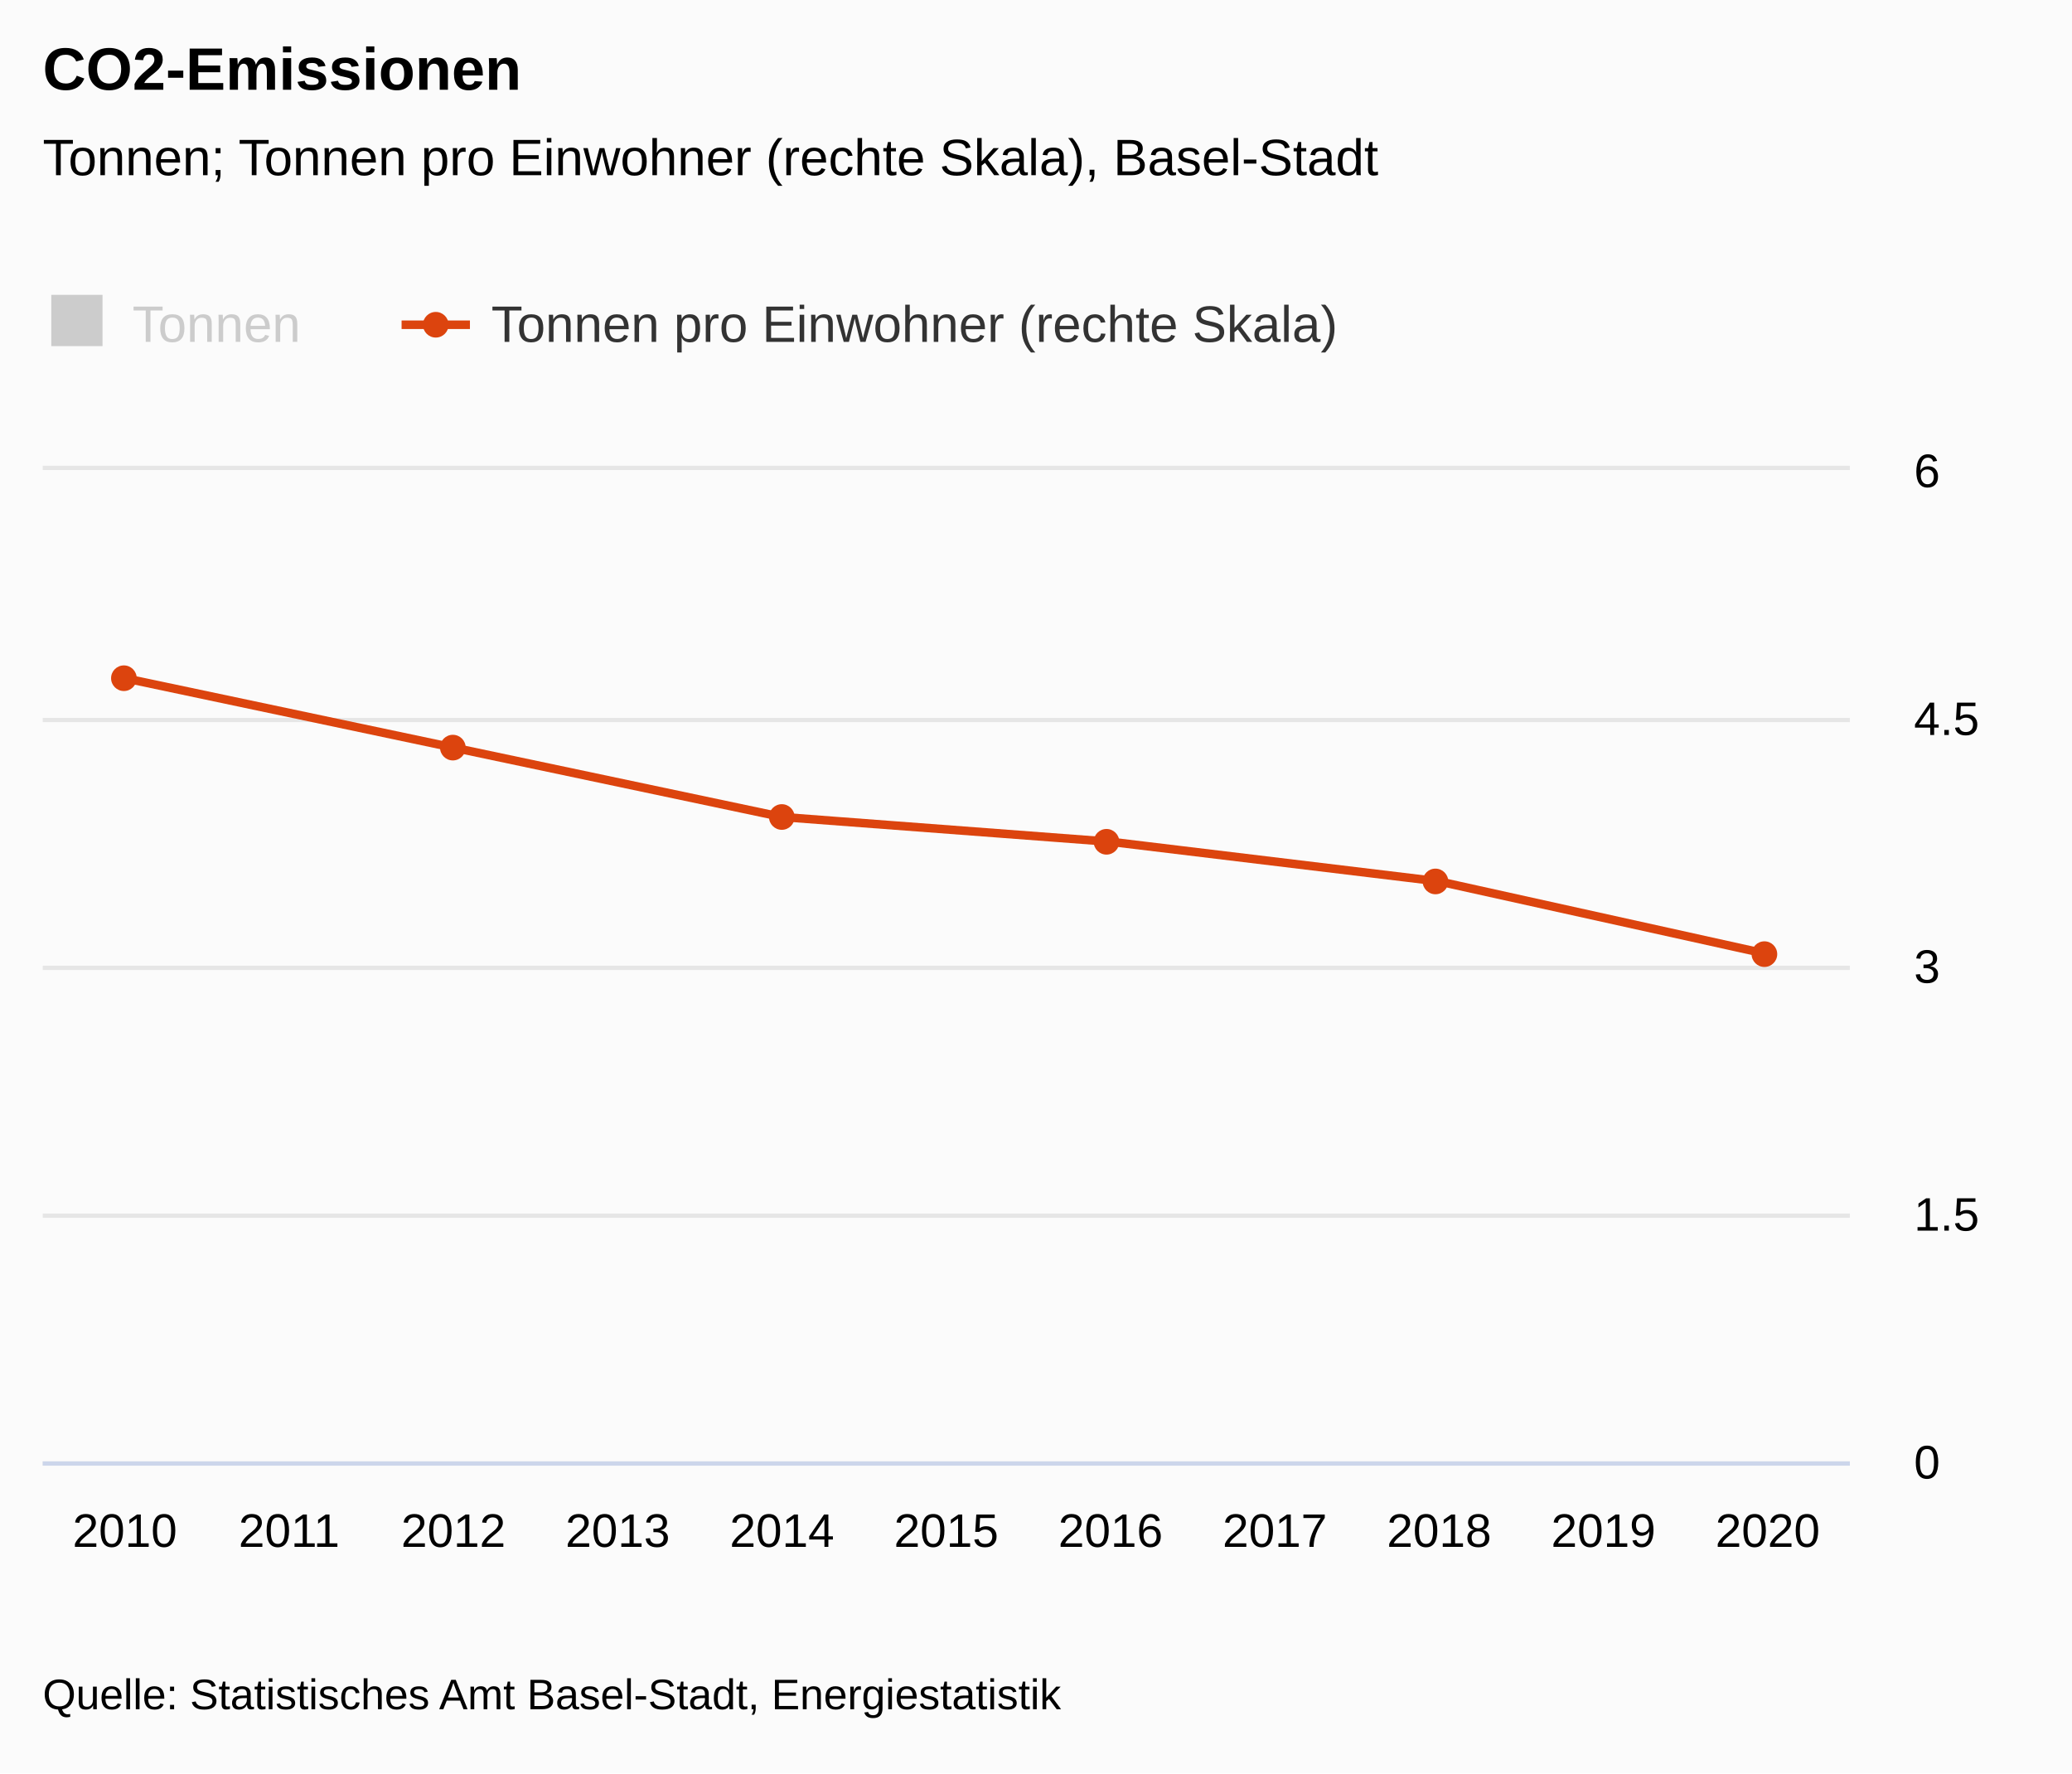
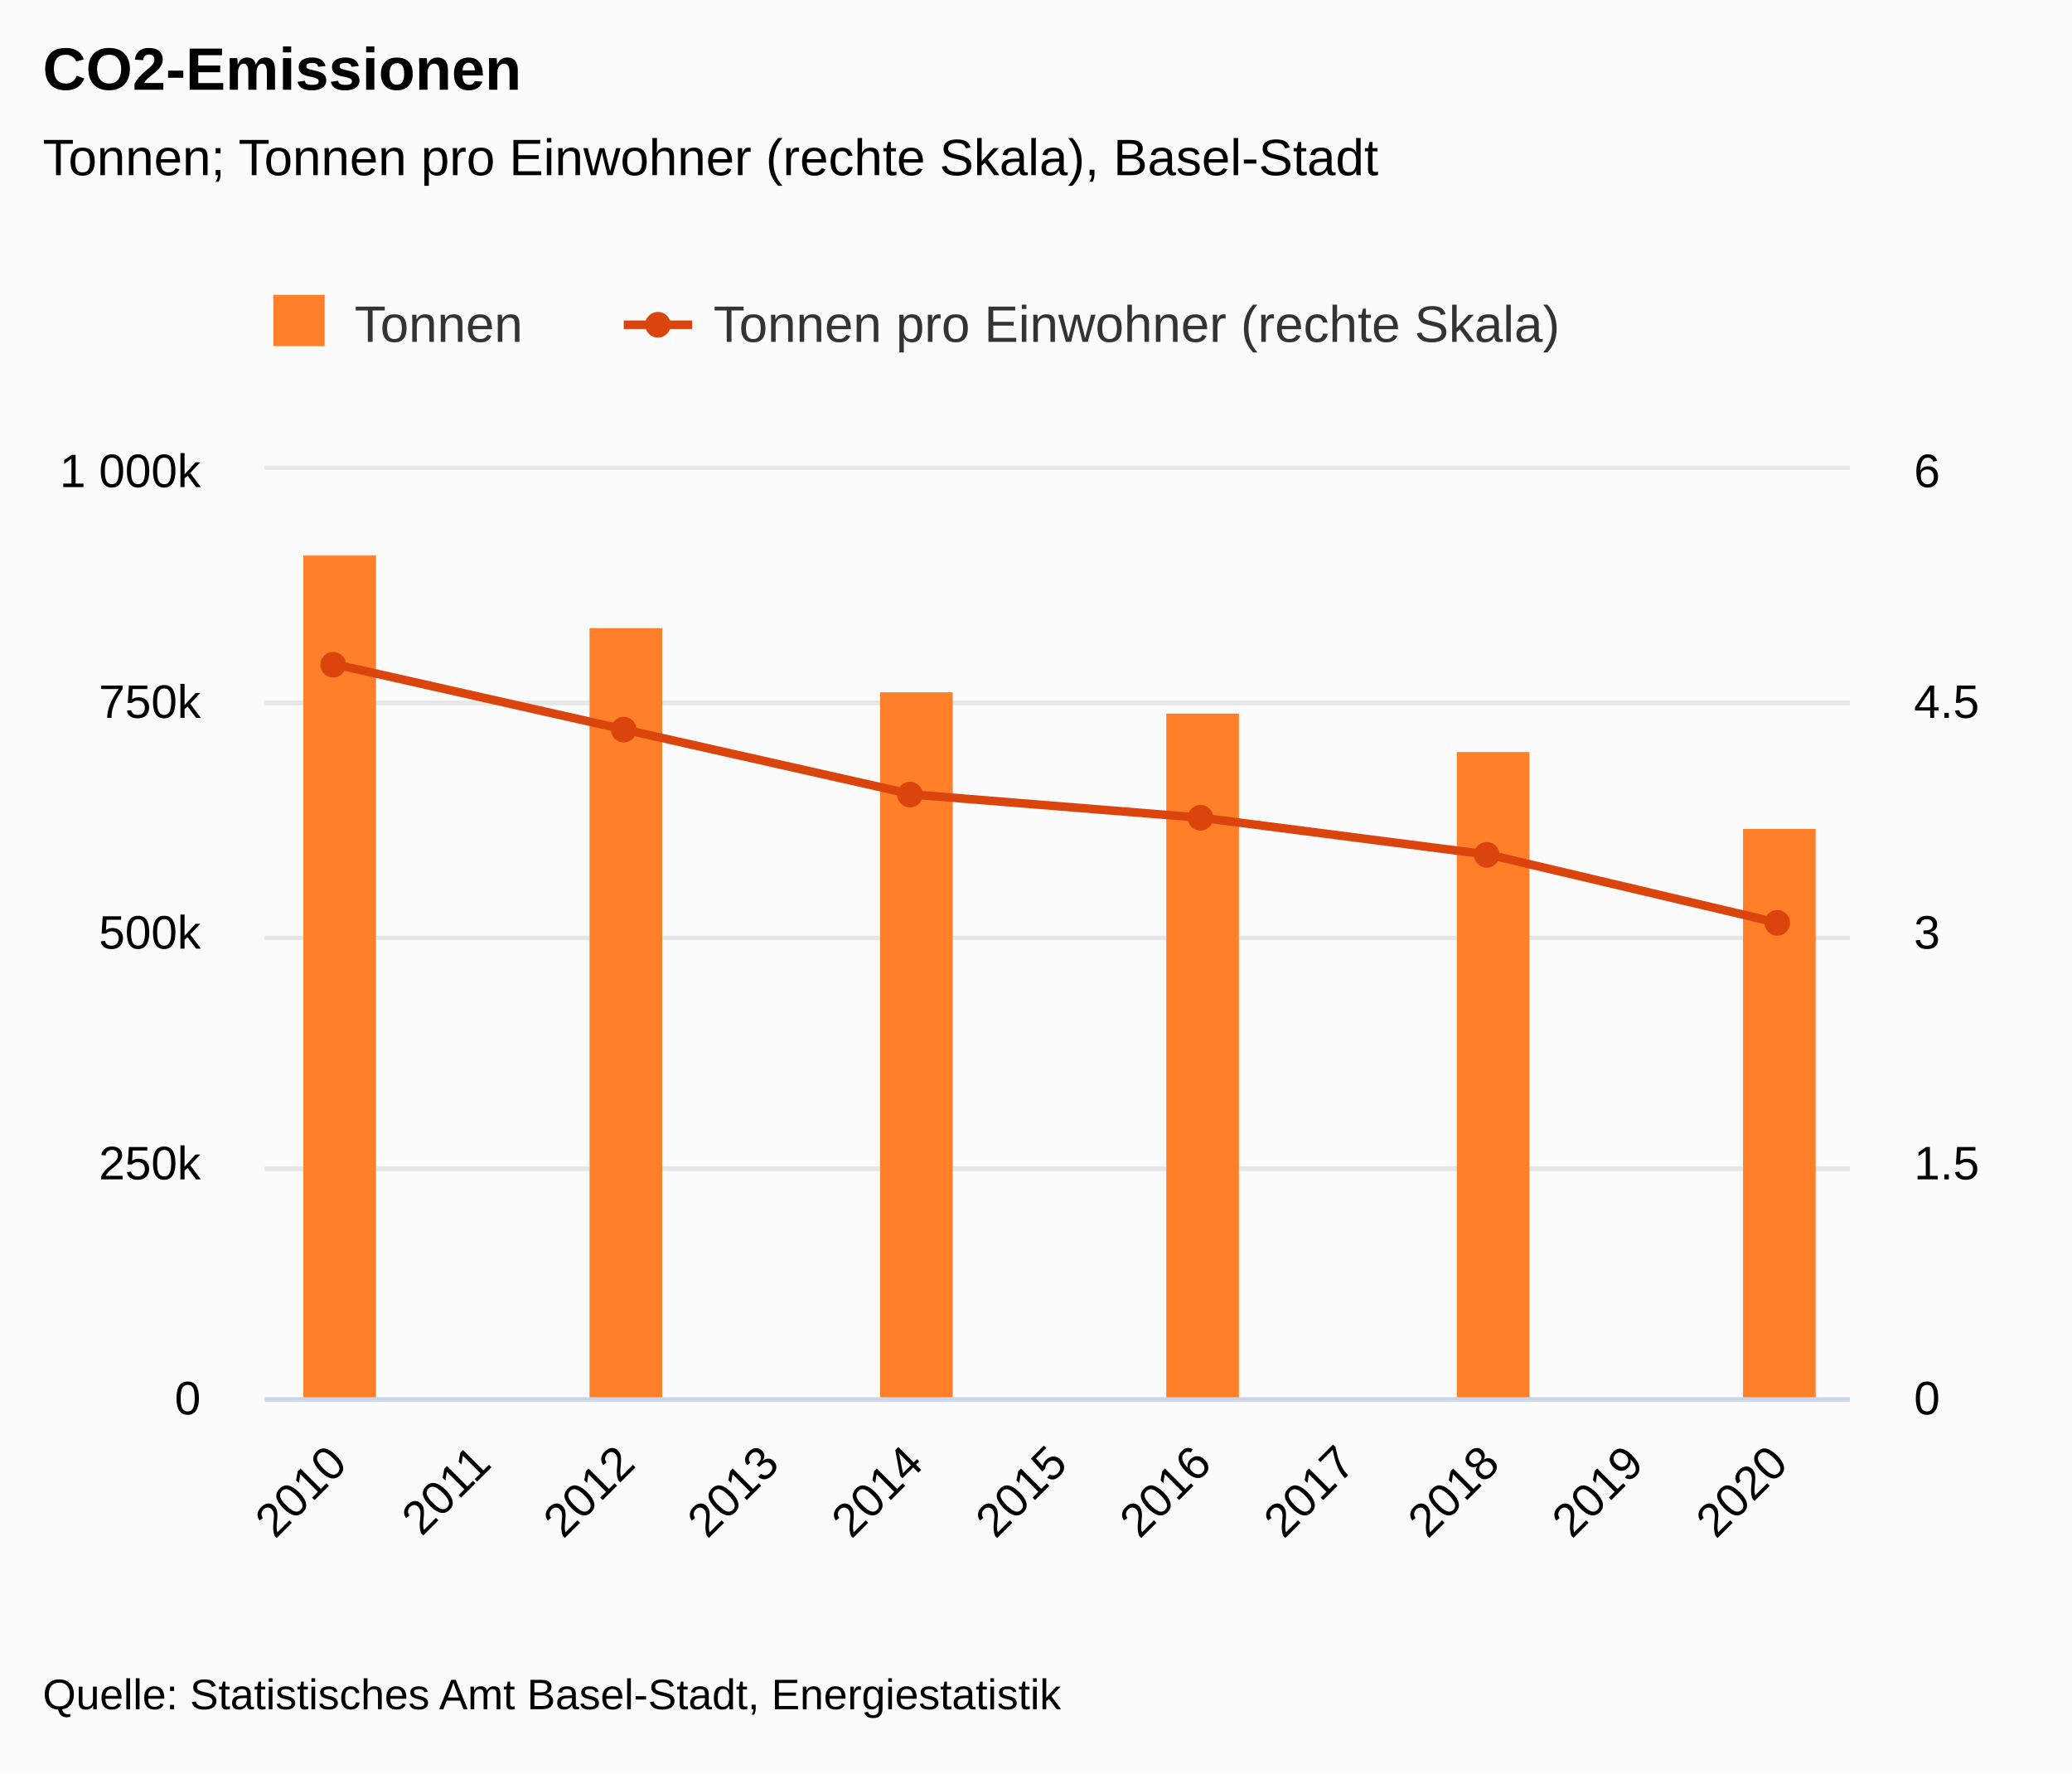
<svg xmlns="http://www.w3.org/2000/svg" version="1.1" class="highcharts-root" style="font-family:&quot;Lucida Grande&quot;, &quot;Lucida Sans Unicode&quot;, Arial, Helvetica, sans-serif;font-size:12px;" viewBox="0 0 485 415">
  <defs>
-     <clipPath id="highcharts-ox3h650-21-">
-       <rect x="0" y="0" width="423" height="232" fill="none" />
+     <clipPath id="highcharts-z5jk5xu-21-">
+       <rect x="0" y="0" width="371" height="217" fill="none" />
    </clipPath>
-     <clipPath id="highcharts-ox3h650-28-">
-       <rect x="0" y="0" width="423" height="232" fill="none" />
+     <clipPath id="highcharts-z5jk5xu-28-">
+       <rect x="0" y="0" width="371" height="217" fill="none" />
    </clipPath>
-     <clipPath id="highcharts-ox3h650-35-">
-       <rect x="0" y="0" width="423" height="232" fill="none" />
+     <clipPath id="highcharts-z5jk5xu-35-">
+       <rect x="0" y="0" width="371" height="217" fill="none" />
    </clipPath>
-     <clipPath id="highcharts-ox3h650-36-">
-       <rect x="10" y="110" width="423" height="232" fill="none" />
+     <clipPath id="highcharts-z5jk5xu-36-">
+       <rect x="62" y="110" width="371" height="217" fill="none" />
    </clipPath>
  </defs>
  <rect fill="#fbfbfb" class="highcharts-background" x="0" y="0" width="485" height="415" rx="0" ry="0" />
-   <rect fill="none" class="highcharts-plot-background" x="10" y="110" width="423" height="232" />
+   <rect fill="none" class="highcharts-plot-background" x="62" y="110" width="371" height="217" />
  <g class="highcharts-label" transform="translate(10,449)">
    <text x="0" data-z-index="1" style="cursor:pointer;" y="0">
      <tspan>&gt; Indikator-Details</tspan>
    </text>
  </g>
  <g class="highcharts-label" transform="translate(10,449)">
    <text x="0" data-z-index="1" style="cursor:pointer;" y="0">
      <tspan>&gt; Indikator-Details</tspan>
    </text>
  </g>
  <g class="highcharts-pane-group" data-z-index="0" />
+   <g class="highcharts-plot-lines-0" data-z-index="0">
+     <path fill="none" class="highcharts-plot-line " />
+     <path fill="none" class="highcharts-plot-line " />
+     <path fill="none" class="highcharts-plot-line " />
+     <path fill="none" class="highcharts-plot-line " />
+     <path fill="none" class="highcharts-plot-line " />
+     <path fill="none" class="highcharts-plot-line " />
+     <path fill="none" class="highcharts-plot-line " />
+     <path fill="none" class="highcharts-plot-line " />
+     <path fill="none" class="highcharts-plot-line " />
+     <path fill="none" class="highcharts-plot-line " />
+     <path fill="none" class="highcharts-plot-line " />
+   </g>
+   <g class="highcharts-plot-lines-0" data-z-index="0">
+     <path fill="none" class="highcharts-plot-line " />
+     <path fill="none" class="highcharts-plot-line " />
+     <path fill="none" class="highcharts-plot-line " />
+     <path fill="none" class="highcharts-plot-line " />
+     <path fill="none" class="highcharts-plot-line " />
+     <path fill="none" class="highcharts-plot-line " />
+     <path fill="none" class="highcharts-plot-line " />
+     <path fill="none" class="highcharts-plot-line " />
+     <path fill="none" class="highcharts-plot-line " />
+     <path fill="none" class="highcharts-plot-line " />
+     <path fill="none" class="highcharts-plot-line " />
+   </g>
  <g class="highcharts-grid highcharts-xaxis-grid" data-z-index="1">
-     <path fill="none" data-z-index="1" class="highcharts-grid-line" d="M 47.5 110 L 47.5 342" opacity="1" />
-     <path fill="none" data-z-index="1" class="highcharts-grid-line" d="M 86.5 110 L 86.5 342" opacity="1" />
-     <path fill="none" data-z-index="1" class="highcharts-grid-line" d="M 124.5 110 L 124.5 342" opacity="1" />
-     <path fill="none" data-z-index="1" class="highcharts-grid-line" d="M 163.5 110 L 163.5 342" opacity="1" />
-     <path fill="none" data-z-index="1" class="highcharts-grid-line" d="M 201.5 110 L 201.5 342" opacity="1" />
-     <path fill="none" data-z-index="1" class="highcharts-grid-line" d="M 240.5 110 L 240.5 342" opacity="1" />
-     <path fill="none" data-z-index="1" class="highcharts-grid-line" d="M 278.5 110 L 278.5 342" opacity="1" />
-     <path fill="none" data-z-index="1" class="highcharts-grid-line" d="M 317.5 110 L 317.5 342" opacity="1" />
-     <path fill="none" data-z-index="1" class="highcharts-grid-line" d="M 355.5 110 L 355.5 342" opacity="1" />
-     <path fill="none" data-z-index="1" class="highcharts-grid-line" d="M 394.5 110 L 394.5 342" opacity="1" />
-     <path fill="none" data-z-index="1" class="highcharts-grid-line" d="M 432.5 110 L 432.5 342" opacity="1" />
+     <path fill="none" data-z-index="1" class="highcharts-grid-line" d="M 95.5 110 L 95.5 327" opacity="1" />
+     <path fill="none" data-z-index="1" class="highcharts-grid-line" d="M 128.5 110 L 128.5 327" opacity="1" />
+     <path fill="none" data-z-index="1" class="highcharts-grid-line" d="M 162.5 110 L 162.5 327" opacity="1" />
+     <path fill="none" data-z-index="1" class="highcharts-grid-line" d="M 196.5 110 L 196.5 327" opacity="1" />
+     <path fill="none" data-z-index="1" class="highcharts-grid-line" d="M 230.5 110 L 230.5 327" opacity="1" />
+     <path fill="none" data-z-index="1" class="highcharts-grid-line" d="M 263.5 110 L 263.5 327" opacity="1" />
+     <path fill="none" data-z-index="1" class="highcharts-grid-line" d="M 297.5 110 L 297.5 327" opacity="1" />
+     <path fill="none" data-z-index="1" class="highcharts-grid-line" d="M 331.5 110 L 331.5 327" opacity="1" />
+     <path fill="none" data-z-index="1" class="highcharts-grid-line" d="M 365.5 110 L 365.5 327" opacity="1" />
+     <path fill="none" data-z-index="1" class="highcharts-grid-line" d="M 398.5 110 L 398.5 327" opacity="1" />
+     <path fill="none" data-z-index="1" class="highcharts-grid-line" d="M 432.5 110 L 432.5 327" opacity="1" />
  </g>
-   <g class="highcharts-grid highcharts-yaxis-grid" data-z-index="1" />
  <g class="highcharts-grid highcharts-yaxis-grid" data-z-index="1">
-     <path fill="none" stroke="#e6e6e6" stroke-width="1" data-z-index="1" class="highcharts-grid-line" d="M 10 342.5 L 433 342.5" opacity="1" />
-     <path fill="none" stroke="#e6e6e6" stroke-width="1" data-z-index="1" class="highcharts-grid-line" d="M 10 284.5 L 433 284.5" opacity="1" />
-     <path fill="none" stroke="#e6e6e6" stroke-width="1" data-z-index="1" class="highcharts-grid-line" d="M 10 226.5 L 433 226.5" opacity="1" />
-     <path fill="none" stroke="#e6e6e6" stroke-width="1" data-z-index="1" class="highcharts-grid-line" d="M 10 168.5 L 433 168.5" opacity="1" />
-     <path fill="none" stroke="#e6e6e6" stroke-width="1" data-z-index="1" class="highcharts-grid-line" d="M 10 109.5 L 433 109.5" opacity="1" />
+     <path fill="none" stroke="#e6e6e6" stroke-width="1" data-z-index="1" class="highcharts-grid-line" d="M 62 327.5 L 433 327.5" opacity="1" />
+     <path fill="none" stroke="#e6e6e6" stroke-width="1" data-z-index="1" class="highcharts-grid-line" d="M 62 273.5 L 433 273.5" opacity="1" />
+     <path fill="none" stroke="#e6e6e6" stroke-width="1" data-z-index="1" class="highcharts-grid-line" d="M 62 219.5 L 433 219.5" opacity="1" />
+     <path fill="none" stroke="#e6e6e6" stroke-width="1" data-z-index="1" class="highcharts-grid-line" d="M 62 164.5 L 433 164.5" opacity="1" />
+     <path fill="none" stroke="#e6e6e6" stroke-width="1" data-z-index="1" class="highcharts-grid-line" d="M 62 109.5 L 433 109.5" opacity="1" />
  </g>
-   <rect fill="none" class="highcharts-plot-border" data-z-index="1" x="10" y="110" width="423" height="232" />
+   <g class="highcharts-grid highcharts-yaxis-grid" data-z-index="1">
+     <path fill="none" stroke="#e6e6e6" stroke-width="1" data-z-index="1" class="highcharts-grid-line" d="M 62 327.5 L 433 327.5" opacity="1" />
+     <path fill="none" stroke="#e6e6e6" stroke-width="1" data-z-index="1" class="highcharts-grid-line" d="M 62 273.5 L 433 273.5" opacity="1" />
+     <path fill="none" stroke="#e6e6e6" stroke-width="1" data-z-index="1" class="highcharts-grid-line" d="M 62 219.5 L 433 219.5" opacity="1" />
+     <path fill="none" stroke="#e6e6e6" stroke-width="1" data-z-index="1" class="highcharts-grid-line" d="M 62 164.5 L 433 164.5" opacity="1" />
+     <path fill="none" stroke="#e6e6e6" stroke-width="1" data-z-index="1" class="highcharts-grid-line" d="M 62 109.5 L 433 109.5" opacity="1" />
+   </g>
+   <rect fill="none" class="highcharts-plot-border" data-z-index="1" x="62" y="110" width="371" height="217" />
  <g class="highcharts-axis highcharts-xaxis" data-z-index="2">
-     <path fill="none" class="highcharts-axis-line" stroke="#ccd6eb" stroke-width="1" data-z-index="7" d="M 10 342.5 L 433 342.5" />
+     <path fill="none" class="highcharts-axis-line" stroke="#ccd6eb" stroke-width="1" data-z-index="7" d="M 62 327.5 L 433 327.5" />
  </g>
  <g class="highcharts-axis highcharts-yaxis" data-z-index="2">
-     <path fill="none" class="highcharts-axis-line" data-z-index="7" d="M 10 110 L 10 342" />
+     <path fill="none" class="highcharts-axis-line" data-z-index="7" d="M 62 110 L 62 327" />
  </g>
  <g class="highcharts-axis highcharts-yaxis" data-z-index="2">
-     <text x="475" data-z-index="7" text-anchor="middle" transform="translate(0,0) rotate(90 475 226)" class="highcharts-axis-title" style="color:#000000;font-size:0.917em;fill:#000000;" y="226" />
-     <path fill="none" class="highcharts-axis-line" data-z-index="7" d="M 433 110 L 433 342" />
+     <text x="475" data-z-index="7" text-anchor="middle" transform="translate(0,0) rotate(90 475 218.5)" class="highcharts-axis-title" style="color:#000000;font-size:0.917em;fill:#000000;" y="218.5" />
+     <path fill="none" class="highcharts-axis-line" data-z-index="7" d="M 433 110 L 433 327" />
  </g>
  <g class="highcharts-series-group" data-z-index="3">
-     <g class="highcharts-series highcharts-series-0 highcharts-column-series" visibility="hidden" data-z-index="0.1" opacity="1" transform="translate(10,110) scale(1 1)" clip-path="url(#highcharts-ox3h650-28-)" />
-     <g class="highcharts-markers highcharts-series-0 highcharts-column-series" visibility="hidden" data-z-index="0.1" opacity="1" transform="translate(10,110) scale(1 1)" clip-path="none" />
-     <g class="highcharts-series highcharts-series-1 highcharts-line-series" data-z-index="0.1" opacity="1" transform="translate(10,110) scale(1 1)" clip-path="url(#highcharts-ox3h650-35-)">
-       <path fill="none" d="M 19.227 48.72 L 96.136 64.96 L 173.045 81.2 L 249.955 87 L 326.864 96.28 L 403.773 113.293" class="highcharts-graph" data-z-index="1" stroke="#DC440E" stroke-width="2" stroke-linejoin="round" stroke-linecap="round" />
+     <g class="highcharts-series highcharts-series-0 highcharts-column-series" data-z-index="0.1" opacity="1" transform="translate(62,110) scale(1 1)" clip-path="url(#highcharts-z5jk5xu-28-)">
+       <rect x="9" y="20" width="17" height="198" fill="#FF8028" opacity="1" class="highcharts-point" />
+       <rect x="76" y="37" width="17" height="181" fill="#FF8028" opacity="1" class="highcharts-point" />
+       <rect x="144" y="52" width="17" height="166" fill="#FF8028" opacity="1" class="highcharts-point" />
+       <rect x="211" y="57" width="17" height="161" fill="#FF8028" opacity="1" class="highcharts-point" />
+       <rect x="279" y="66" width="17" height="152" fill="#FF8028" opacity="1" class="highcharts-point" />
+       <rect x="346" y="84" width="17" height="134" fill="#FF8028" opacity="1" class="highcharts-point" />
    </g>
-     <g class="highcharts-markers highcharts-series-1 highcharts-line-series" data-z-index="0.1" opacity="1" transform="translate(10,110) scale(1 1)" clip-path="none">
-       <path fill="#DC440E" d="M 19 51.72 A 3 3 0 1 1 19.003 51.72 Z" opacity="1" class="highcharts-point" />
-       <path fill="#DC440E" d="M 96 67.96 A 3 3 0 1 1 96.003 67.96 Z" opacity="1" class="highcharts-point" />
-       <path fill="#DC440E" d="M 173 84.2 A 3 3 0 1 1 173.003 84.2 Z" opacity="1" class="highcharts-point" />
-       <path fill="#DC440E" d="M 249 90 A 3 3 0 1 1 249.003 90 Z" opacity="1" class="highcharts-point" />
-       <path fill="#DC440E" d="M 326 99.28 A 3 3 0 1 1 326.003 99.28 Z" opacity="1" class="highcharts-point" />
-       <path fill="#DC440E" d="M 403 116.293 A 3 3 0 1 1 403.003 116.293 Z" opacity="1" class="highcharts-point" />
+     <g class="highcharts-markers highcharts-series-0 highcharts-column-series" data-z-index="0.1" opacity="1" transform="translate(62,110) scale(1 1)" clip-path="none" />
+     <g class="highcharts-series highcharts-series-1 highcharts-line-series" data-z-index="0.1" opacity="1" transform="translate(62,110) scale(1 1)" clip-path="url(#highcharts-z5jk5xu-35-)">
+       <path fill="none" d="M 16.864 45.57 L 84.318 60.76 L 151.773 75.95 L 219.227 81.375 L 286.682 90.055 L 354.136 105.968" class="highcharts-graph" data-z-index="1" stroke="#DC440E" stroke-width="2" stroke-linejoin="round" stroke-linecap="round" />
+     </g>
+     <g class="highcharts-markers highcharts-series-1 highcharts-line-series" data-z-index="0.1" opacity="1" transform="translate(62,110) scale(1 1)" clip-path="none">
+       <path fill="#DC440E" d="M 16 48.57 A 3 3 0 1 1 16.003 48.57 Z" opacity="1" class="highcharts-point" />
+       <path fill="#DC440E" d="M 84 63.76 A 3 3 0 1 1 84.003 63.76 Z" opacity="1" class="highcharts-point" />
+       <path fill="#DC440E" d="M 151 78.95 A 3 3 0 1 1 151.003 78.95 Z" opacity="1" class="highcharts-point" />
+       <path fill="#DC440E" d="M 219 84.375 A 3 3 0 1 1 219.003 84.375 Z" opacity="1" class="highcharts-point" />
+       <path fill="#DC440E" d="M 286 93.055 A 3 3 0 1 1 286.003 93.055 Z" opacity="1" class="highcharts-point" />
+       <path fill="#DC440E" d="M 354 108.968 A 3 3 0 1 1 354.003 108.968 Z" opacity="1" class="highcharts-point" />
    </g>
  </g>
  <text x="10" text-anchor="start" class="highcharts-title" data-z-index="4" style="color:#000000;font-size:1.167em;font-weight:bold;fill:#000000;" y="21">
    <tspan>CO2-Emissionen</tspan>
  </text>
  <text x="10" text-anchor="start" class="highcharts-subtitle" data-z-index="4" style="color:#000000;font-size:1em;fill:#000000;" y="41">
    <tspan>Tonnen; Tonnen pro Einwohner (rechte Skala), Basel-Stadt</tspan>
  </text>
  <text x="10" text-anchor="start" class="highcharts-caption" data-z-index="4" style="color:#666666;fill:#666666;" y="377" />
  <g class="highcharts-axis-labels highcharts-xaxis-labels" data-z-index="7">
-     <text x="29.227" style="color:#000000;cursor:default;font-size:0.917em;fill:#000000;" text-anchor="middle" transform="translate(0,0)" y="362" opacity="1">2010</text>
-     <text x="67.682" style="color:#000000;cursor:default;font-size:0.917em;fill:#000000;" text-anchor="middle" transform="translate(0,0)" y="362" opacity="1">2011</text>
-     <text x="106.136" style="color:#000000;cursor:default;font-size:0.917em;fill:#000000;" text-anchor="middle" transform="translate(0,0)" y="362" opacity="1">2012</text>
-     <text x="144.591" style="color:#000000;cursor:default;font-size:0.917em;fill:#000000;" text-anchor="middle" transform="translate(0,0)" y="362" opacity="1">2013</text>
-     <text x="183.045" style="color:#000000;cursor:default;font-size:0.917em;fill:#000000;" text-anchor="middle" transform="translate(0,0)" y="362" opacity="1">2014</text>
-     <text x="221.5" style="color:#000000;cursor:default;font-size:0.917em;fill:#000000;" text-anchor="middle" transform="translate(0,0)" y="362" opacity="1">2015</text>
-     <text x="259.955" style="color:#000000;cursor:default;font-size:0.917em;fill:#000000;" text-anchor="middle" transform="translate(0,0)" y="362" opacity="1">2016</text>
-     <text x="298.409" style="color:#000000;cursor:default;font-size:0.917em;fill:#000000;" text-anchor="middle" transform="translate(0,0)" y="362" opacity="1">2017</text>
-     <text x="336.864" style="color:#000000;cursor:default;font-size:0.917em;fill:#000000;" text-anchor="middle" transform="translate(0,0)" y="362" opacity="1">2018</text>
-     <text x="375.318" style="color:#000000;cursor:default;font-size:0.917em;fill:#000000;" text-anchor="middle" transform="translate(0,0)" y="362" opacity="1">2019</text>
-     <text x="413.773" style="color:#000000;cursor:default;font-size:0.917em;fill:#000000;" text-anchor="middle" transform="translate(0,0)" y="362" opacity="1">2020</text>
+     <text x="81.692" style="color:#000000;cursor:default;font-size:0.917em;fill:#000000;" text-anchor="end" transform="translate(0,0) rotate(-45 81.69206 343)" y="343" opacity="1">2010</text>
+     <text x="115.419" style="color:#000000;cursor:default;font-size:0.917em;fill:#000000;" text-anchor="end" transform="translate(0,0) rotate(-45 115.4193 343)" y="343" opacity="1">2011</text>
+     <text x="149.147" style="color:#000000;cursor:default;font-size:0.917em;fill:#000000;" text-anchor="end" transform="translate(0,0) rotate(-45 149.1466 343)" y="343" opacity="1">2012</text>
+     <text x="182.874" style="color:#000000;cursor:default;font-size:0.917em;fill:#000000;" text-anchor="end" transform="translate(0,0) rotate(-45 182.8739 343)" y="343" opacity="1">2013</text>
+     <text x="216.601" style="color:#000000;cursor:default;font-size:0.917em;fill:#000000;" text-anchor="end" transform="translate(0,0) rotate(-45 216.6012 343)" y="343" opacity="1">2014</text>
+     <text x="250.328" style="color:#000000;cursor:default;font-size:0.917em;fill:#000000;" text-anchor="end" transform="translate(0,0) rotate(-45 250.3284 343)" y="343" opacity="1">2015</text>
+     <text x="284.056" style="color:#000000;cursor:default;font-size:0.917em;fill:#000000;" text-anchor="end" transform="translate(0,0) rotate(-45 284.0557 343)" y="343" opacity="1">2016</text>
+     <text x="317.783" style="color:#000000;cursor:default;font-size:0.917em;fill:#000000;" text-anchor="end" transform="translate(0,0) rotate(-45 317.783 343)" y="343" opacity="1">2017</text>
+     <text x="351.51" style="color:#000000;cursor:default;font-size:0.917em;fill:#000000;" text-anchor="end" transform="translate(0,0) rotate(-45 351.5102 343)" y="343" opacity="1">2018</text>
+     <text x="385.238" style="color:#000000;cursor:default;font-size:0.917em;fill:#000000;" text-anchor="end" transform="translate(0,0) rotate(-45 385.2375 343)" y="343" opacity="1">2019</text>
+     <text x="418.965" style="color:#000000;cursor:default;font-size:0.917em;fill:#000000;" text-anchor="end" transform="translate(0,0) rotate(-45 418.9648 343)" y="343" opacity="1">2020</text>
  </g>
-   <g class="highcharts-axis-labels highcharts-yaxis-labels" data-z-index="7" />
  <g class="highcharts-axis-labels highcharts-yaxis-labels" data-z-index="7">
-     <text x="448" style="color:#000000;cursor:default;font-size:0.917em;fill:#000000;" text-anchor="start" transform="translate(0,0)" y="346" opacity="1">0</text>
-     <text x="448" style="color:#000000;cursor:default;font-size:0.917em;fill:#000000;" text-anchor="start" transform="translate(0,0)" y="288" opacity="1">1.5</text>
-     <text x="448" style="color:#000000;cursor:default;font-size:0.917em;fill:#000000;" text-anchor="start" transform="translate(0,0)" y="230" opacity="1">3</text>
-     <text x="448" style="color:#000000;cursor:default;font-size:0.917em;fill:#000000;" text-anchor="start" transform="translate(0,0)" y="172" opacity="1">4.5</text>
+     <text x="47" style="color:#000000;cursor:default;font-size:0.917em;fill:#000000;" text-anchor="end" transform="translate(0,0)" y="331" opacity="1">0</text>
+     <text x="47" style="color:#000000;cursor:default;font-size:0.917em;fill:#000000;" text-anchor="end" transform="translate(0,0)" y="276" opacity="1">250k</text>
+     <text x="47" style="color:#000000;cursor:default;font-size:0.917em;fill:#000000;" text-anchor="end" transform="translate(0,0)" y="222" opacity="1">500k</text>
+     <text x="47" style="color:#000000;cursor:default;font-size:0.917em;fill:#000000;" text-anchor="end" transform="translate(0,0)" y="168" opacity="1">750k</text>
+     <text x="47" style="color:#000000;cursor:default;font-size:0.917em;fill:#000000;" text-anchor="end" transform="translate(0,0)" y="114" opacity="1">
+       <tspan>1 000k</tspan>
+     </text>
+   </g>
+   <g class="highcharts-axis-labels highcharts-yaxis-labels" data-z-index="7">
+     <text x="448" style="color:#000000;cursor:default;font-size:0.917em;fill:#000000;" text-anchor="start" transform="translate(0,0)" y="331" opacity="1">0</text>
+     <text x="448" style="color:#000000;cursor:default;font-size:0.917em;fill:#000000;" text-anchor="start" transform="translate(0,0)" y="276" opacity="1">1.5</text>
+     <text x="448" style="color:#000000;cursor:default;font-size:0.917em;fill:#000000;" text-anchor="start" transform="translate(0,0)" y="222" opacity="1">3</text>
+     <text x="448" style="color:#000000;cursor:default;font-size:0.917em;fill:#000000;" text-anchor="start" transform="translate(0,0)" y="168" opacity="1">4.5</text>
    <text x="448" style="color:#000000;cursor:default;font-size:0.917em;fill:#000000;" text-anchor="start" transform="translate(0,0)" y="114" opacity="1">6</text>
  </g>
-   <g class="highcharts-legend" data-z-index="7" transform="translate(-2,58)">
+   <g class="highcharts-legend" data-z-index="7" transform="translate(50,58)">
    <rect fill="none" class="highcharts-legend-box" rx="0" ry="0" x="0" y="0" width="341" height="40" visibility="visible" />
    <g data-z-index="1">
      <g>
-         <g class="highcharts-legend-item highcharts-column-series highcharts-color-undefined highcharts-series-0 highcharts-legend-item-hidden" data-z-index="1" transform="translate(12,7)">
-           <text x="21" style="color:#cccccc;cursor:pointer;font-size:1em;font-weight:normal;fill:#cccccc;" text-anchor="start" data-z-index="2" y="15">
+         <g class="highcharts-legend-item highcharts-column-series highcharts-color-undefined highcharts-series-0" data-z-index="1" transform="translate(12,7)">
+           <text x="21" style="color:#333333;cursor:pointer;font-size:1em;font-weight:normal;fill:#333333;" text-anchor="start" data-z-index="2" y="15">
            <tspan>Tonnen</tspan>
          </text>
-           <rect x="2" y="4" width="12" height="12" fill="#cccccc" class="highcharts-point" data-z-index="3" />
+           <rect x="2" y="4" width="12" height="12" fill="#FF8028" class="highcharts-point" data-z-index="3" />
        </g>
        <g class="highcharts-legend-item highcharts-line-series highcharts-color-undefined highcharts-series-1" data-z-index="1" transform="translate(96,7)">
          <path fill="none" d="M 0 11 L 16 11" class="highcharts-graph" stroke="#DC440E" stroke-width="2" />
          <path fill="#DC440E" d="M 8 14 A 3 3 0 1 1 8.003 14 Z" class="highcharts-point" opacity="1" />
          <text x="21" y="15" style="color:#333333;cursor:pointer;font-size:1em;font-weight:normal;fill:#333333;" text-anchor="start" data-z-index="2">
            <tspan>Tonnen pro Einwohner (rechte Skala)</tspan>
          </text>
        </g>
      </g>
    </g>
  </g>
  <text x="10" class="highcharts-credits" text-anchor="start" data-z-index="8" style="cursor:default;color:#000000;font-size:0.833em;fill:#000000;" y="400">
    <tspan>Quelle: Statistisches Amt Basel-Stadt, Energiestatistik</tspan>
  </text>
-   <g class="highcharts-control-points" data-z-index="99" clip-path="url(#highcharts-ox3h650-36-)" />
+   <g class="highcharts-control-points" data-z-index="99" clip-path="url(#highcharts-z5jk5xu-36-)" />
</svg>
